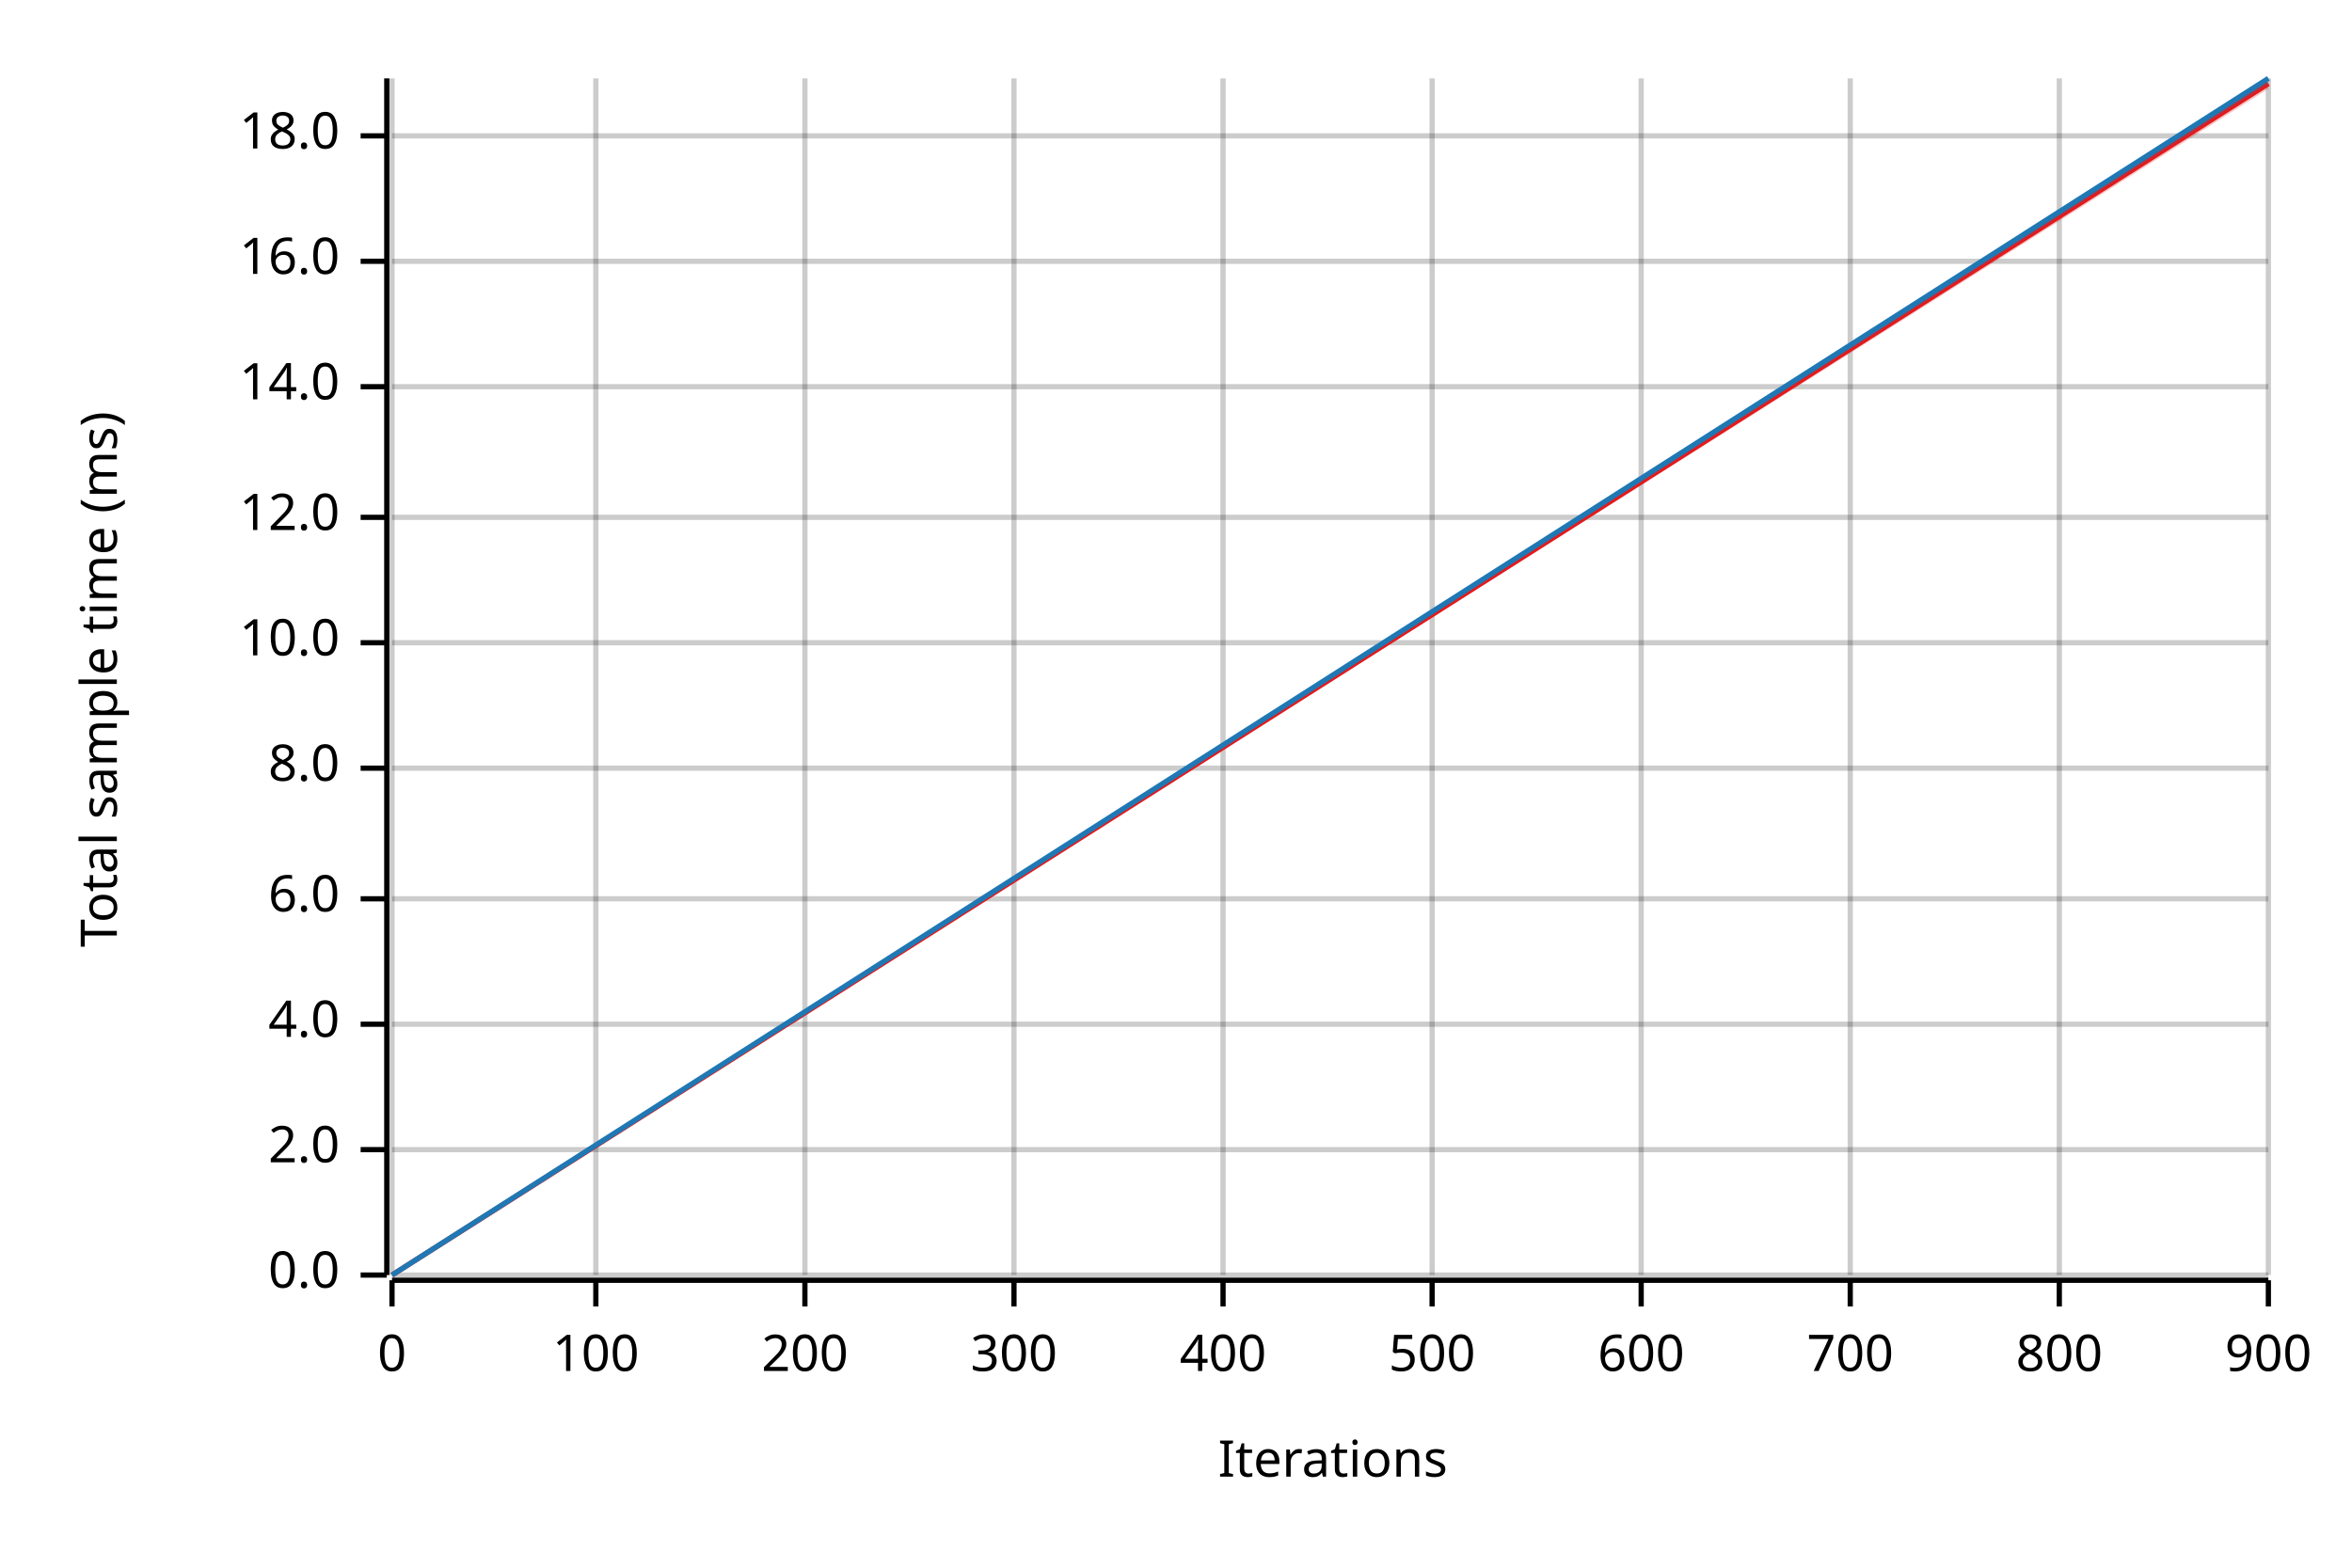
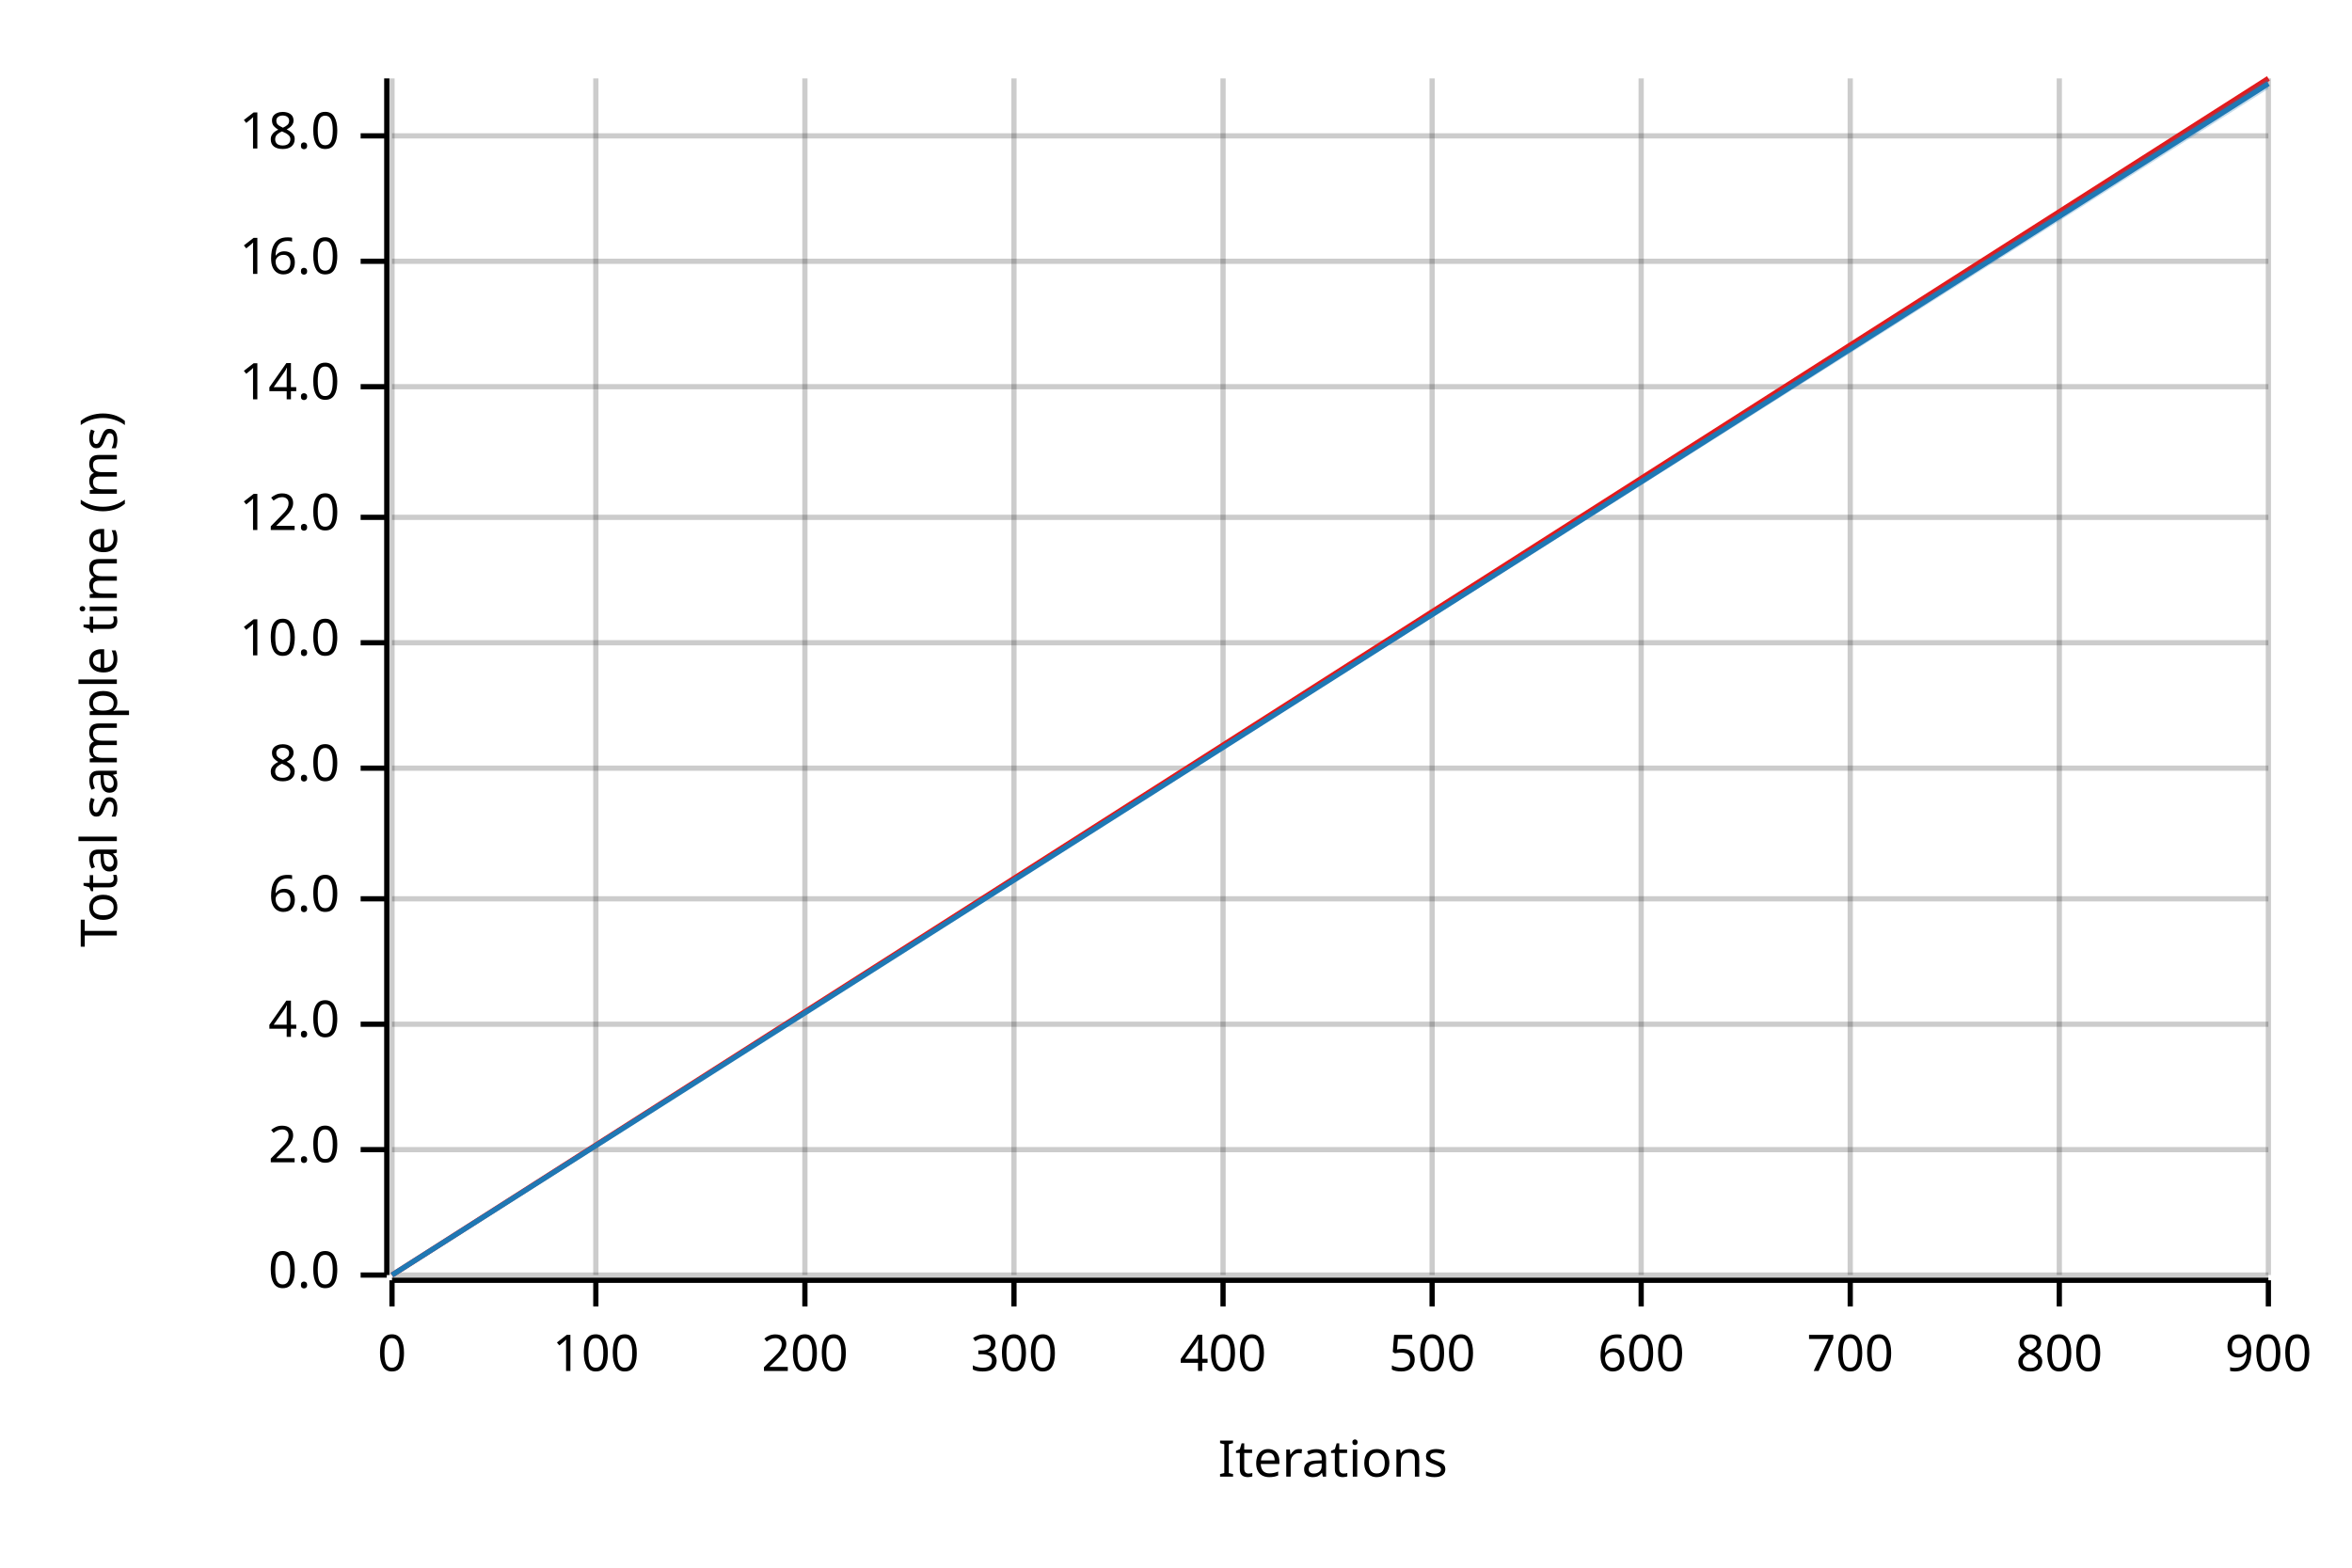
<svg xmlns="http://www.w3.org/2000/svg" width="450" height="300" viewBox="0 0 450 300">
  <text x="15" y="130" dy="0.76em" text-anchor="middle" font-family="sans-serif" font-size="9.677" opacity="1" fill="#000000" transform="rotate(270, 15, 130)">
Total sample time (ms)
</text>
  <text x="255" y="285" dy="-0.5ex" text-anchor="middle" font-family="sans-serif" font-size="9.677" opacity="1" fill="#000000">
Iterations
</text>
  <line opacity="0.2" stroke="#000000" stroke-width="1" x1="75" y1="244" x2="75" y2="15" />
  <line opacity="0.2" stroke="#000000" stroke-width="1" x1="114" y1="244" x2="114" y2="15" />
  <line opacity="0.2" stroke="#000000" stroke-width="1" x1="154" y1="244" x2="154" y2="15" />
  <line opacity="0.2" stroke="#000000" stroke-width="1" x1="194" y1="244" x2="194" y2="15" />
  <line opacity="0.2" stroke="#000000" stroke-width="1" x1="234" y1="244" x2="234" y2="15" />
  <line opacity="0.2" stroke="#000000" stroke-width="1" x1="274" y1="244" x2="274" y2="15" />
  <line opacity="0.2" stroke="#000000" stroke-width="1" x1="314" y1="244" x2="314" y2="15" />
  <line opacity="0.2" stroke="#000000" stroke-width="1" x1="354" y1="244" x2="354" y2="15" />
  <line opacity="0.2" stroke="#000000" stroke-width="1" x1="394" y1="244" x2="394" y2="15" />
  <line opacity="0.2" stroke="#000000" stroke-width="1" x1="434" y1="244" x2="434" y2="15" />
  <line opacity="0.2" stroke="#000000" stroke-width="1" x1="75" y1="244" x2="434" y2="244" />
  <line opacity="0.2" stroke="#000000" stroke-width="1" x1="75" y1="220" x2="434" y2="220" />
  <line opacity="0.2" stroke="#000000" stroke-width="1" x1="75" y1="196" x2="434" y2="196" />
  <line opacity="0.2" stroke="#000000" stroke-width="1" x1="75" y1="172" x2="434" y2="172" />
  <line opacity="0.2" stroke="#000000" stroke-width="1" x1="75" y1="147" x2="434" y2="147" />
  <line opacity="0.2" stroke="#000000" stroke-width="1" x1="75" y1="123" x2="434" y2="123" />
  <line opacity="0.2" stroke="#000000" stroke-width="1" x1="75" y1="99" x2="434" y2="99" />
  <line opacity="0.2" stroke="#000000" stroke-width="1" x1="75" y1="74" x2="434" y2="74" />
  <line opacity="0.2" stroke="#000000" stroke-width="1" x1="75" y1="50" x2="434" y2="50" />
  <line opacity="0.2" stroke="#000000" stroke-width="1" x1="75" y1="26" x2="434" y2="26" />
  <polyline fill="none" opacity="1" stroke="#000000" stroke-width="1" points="74,15 74,244 " />
  <text x="65" y="244" dy="0.5ex" text-anchor="end" font-family="sans-serif" font-size="9.677" opacity="1" fill="#000000">
0.0
</text>
  <polyline fill="none" opacity="1" stroke="#000000" stroke-width="1" points="69,244 74,244 " />
  <text x="65" y="220" dy="0.5ex" text-anchor="end" font-family="sans-serif" font-size="9.677" opacity="1" fill="#000000">
2.0
</text>
  <polyline fill="none" opacity="1" stroke="#000000" stroke-width="1" points="69,220 74,220 " />
  <text x="65" y="196" dy="0.5ex" text-anchor="end" font-family="sans-serif" font-size="9.677" opacity="1" fill="#000000">
4.0
</text>
  <polyline fill="none" opacity="1" stroke="#000000" stroke-width="1" points="69,196 74,196 " />
  <text x="65" y="172" dy="0.5ex" text-anchor="end" font-family="sans-serif" font-size="9.677" opacity="1" fill="#000000">
6.0
</text>
  <polyline fill="none" opacity="1" stroke="#000000" stroke-width="1" points="69,172 74,172 " />
  <text x="65" y="147" dy="0.5ex" text-anchor="end" font-family="sans-serif" font-size="9.677" opacity="1" fill="#000000">
8.0
</text>
  <polyline fill="none" opacity="1" stroke="#000000" stroke-width="1" points="69,147 74,147 " />
  <text x="65" y="123" dy="0.5ex" text-anchor="end" font-family="sans-serif" font-size="9.677" opacity="1" fill="#000000">
10.0
</text>
  <polyline fill="none" opacity="1" stroke="#000000" stroke-width="1" points="69,123 74,123 " />
  <text x="65" y="99" dy="0.5ex" text-anchor="end" font-family="sans-serif" font-size="9.677" opacity="1" fill="#000000">
12.0
</text>
  <polyline fill="none" opacity="1" stroke="#000000" stroke-width="1" points="69,99 74,99 " />
  <text x="65" y="74" dy="0.5ex" text-anchor="end" font-family="sans-serif" font-size="9.677" opacity="1" fill="#000000">
14.0
</text>
  <polyline fill="none" opacity="1" stroke="#000000" stroke-width="1" points="69,74 74,74 " />
  <text x="65" y="50" dy="0.5ex" text-anchor="end" font-family="sans-serif" font-size="9.677" opacity="1" fill="#000000">
16.0
</text>
  <polyline fill="none" opacity="1" stroke="#000000" stroke-width="1" points="69,50 74,50 " />
  <text x="65" y="26" dy="0.5ex" text-anchor="end" font-family="sans-serif" font-size="9.677" opacity="1" fill="#000000">
18.0
</text>
  <polyline fill="none" opacity="1" stroke="#000000" stroke-width="1" points="69,26 74,26 " />
  <polyline fill="none" opacity="1" stroke="#000000" stroke-width="1" points="75,245 434,245 " />
  <text x="75" y="255" dy="0.76em" text-anchor="middle" font-family="sans-serif" font-size="9.677" opacity="1" fill="#000000">
0
</text>
  <polyline fill="none" opacity="1" stroke="#000000" stroke-width="1" points="75,245 75,250 " />
  <text x="114" y="255" dy="0.76em" text-anchor="middle" font-family="sans-serif" font-size="9.677" opacity="1" fill="#000000">
100
</text>
  <polyline fill="none" opacity="1" stroke="#000000" stroke-width="1" points="114,245 114,250 " />
  <text x="154" y="255" dy="0.76em" text-anchor="middle" font-family="sans-serif" font-size="9.677" opacity="1" fill="#000000">
200
</text>
  <polyline fill="none" opacity="1" stroke="#000000" stroke-width="1" points="154,245 154,250 " />
  <text x="194" y="255" dy="0.76em" text-anchor="middle" font-family="sans-serif" font-size="9.677" opacity="1" fill="#000000">
300
</text>
  <polyline fill="none" opacity="1" stroke="#000000" stroke-width="1" points="194,245 194,250 " />
  <text x="234" y="255" dy="0.76em" text-anchor="middle" font-family="sans-serif" font-size="9.677" opacity="1" fill="#000000">
400
</text>
  <polyline fill="none" opacity="1" stroke="#000000" stroke-width="1" points="234,245 234,250 " />
  <text x="274" y="255" dy="0.76em" text-anchor="middle" font-family="sans-serif" font-size="9.677" opacity="1" fill="#000000">
500
</text>
  <polyline fill="none" opacity="1" stroke="#000000" stroke-width="1" points="274,245 274,250 " />
  <text x="314" y="255" dy="0.76em" text-anchor="middle" font-family="sans-serif" font-size="9.677" opacity="1" fill="#000000">
600
</text>
  <polyline fill="none" opacity="1" stroke="#000000" stroke-width="1" points="314,245 314,250 " />
  <text x="354" y="255" dy="0.76em" text-anchor="middle" font-family="sans-serif" font-size="9.677" opacity="1" fill="#000000">
700
</text>
  <polyline fill="none" opacity="1" stroke="#000000" stroke-width="1" points="354,245 354,250 " />
  <text x="394" y="255" dy="0.76em" text-anchor="middle" font-family="sans-serif" font-size="9.677" opacity="1" fill="#000000">
800
</text>
  <polyline fill="none" opacity="1" stroke="#000000" stroke-width="1" points="394,245 394,250 " />
  <text x="434" y="255" dy="0.76em" text-anchor="middle" font-family="sans-serif" font-size="9.677" opacity="1" fill="#000000">
900
</text>
  <polyline fill="none" opacity="1" stroke="#000000" stroke-width="1" points="434,245 434,250 " />
-   <polyline fill="none" opacity="1" stroke="#E31A1C" stroke-width="1" points="75,244 434,16 " />
-   <polygon opacity="0.25" fill="#E31A1C" points="75,244 434,17 434,16 " />
-   <polyline fill="none" opacity="1" stroke="#1F78B4" stroke-width="1" points="75,244 434,15 " />
-   <polygon opacity="0.25" fill="#1F78B4" points="75,244 434,16 434,15 " />
+   <polyline fill="none" opacity="1" stroke="#E31A1C" stroke-width="1" points="75,244 434,15 " />
+   <polygon opacity="0.25" fill="#E31A1C" points="75,244 434,16 434,15 " />
+   <polyline fill="none" opacity="1" stroke="#1F78B4" stroke-width="1" points="75,244 434,16 " />
+   <polygon opacity="0.25" fill="#1F78B4" points="75,244 434,17 434,15 " />
</svg>
